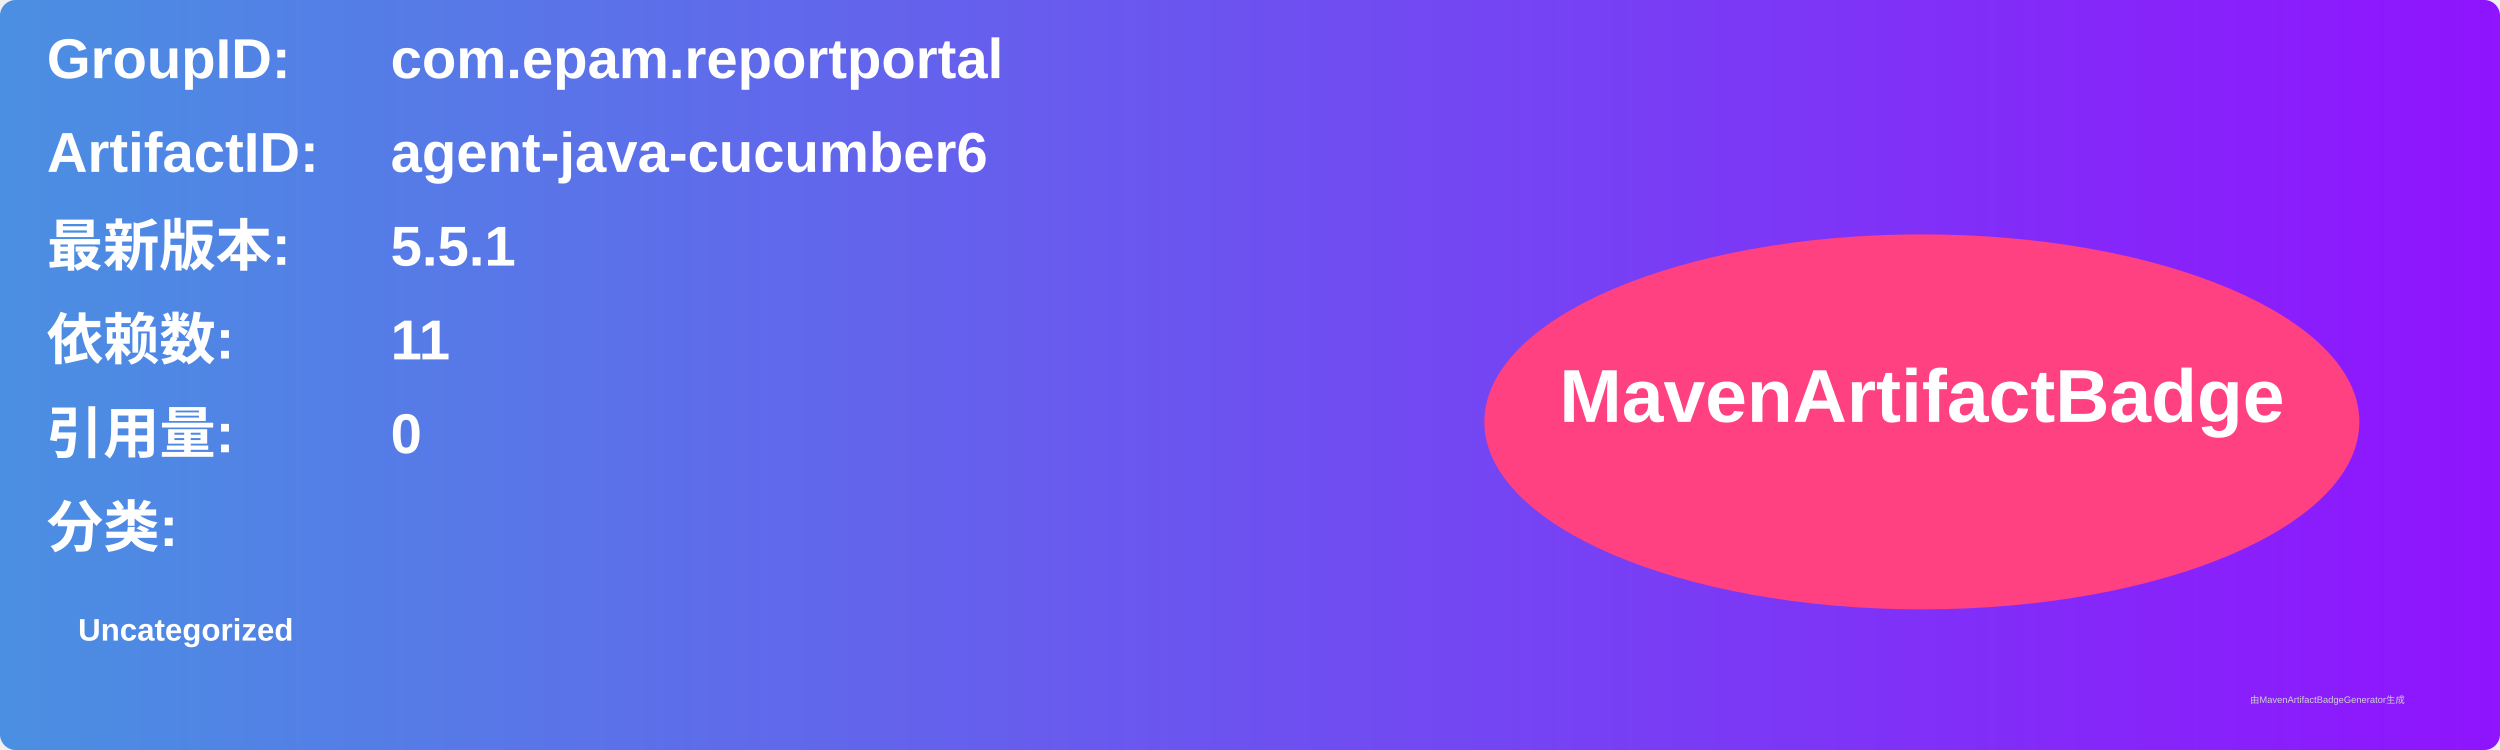
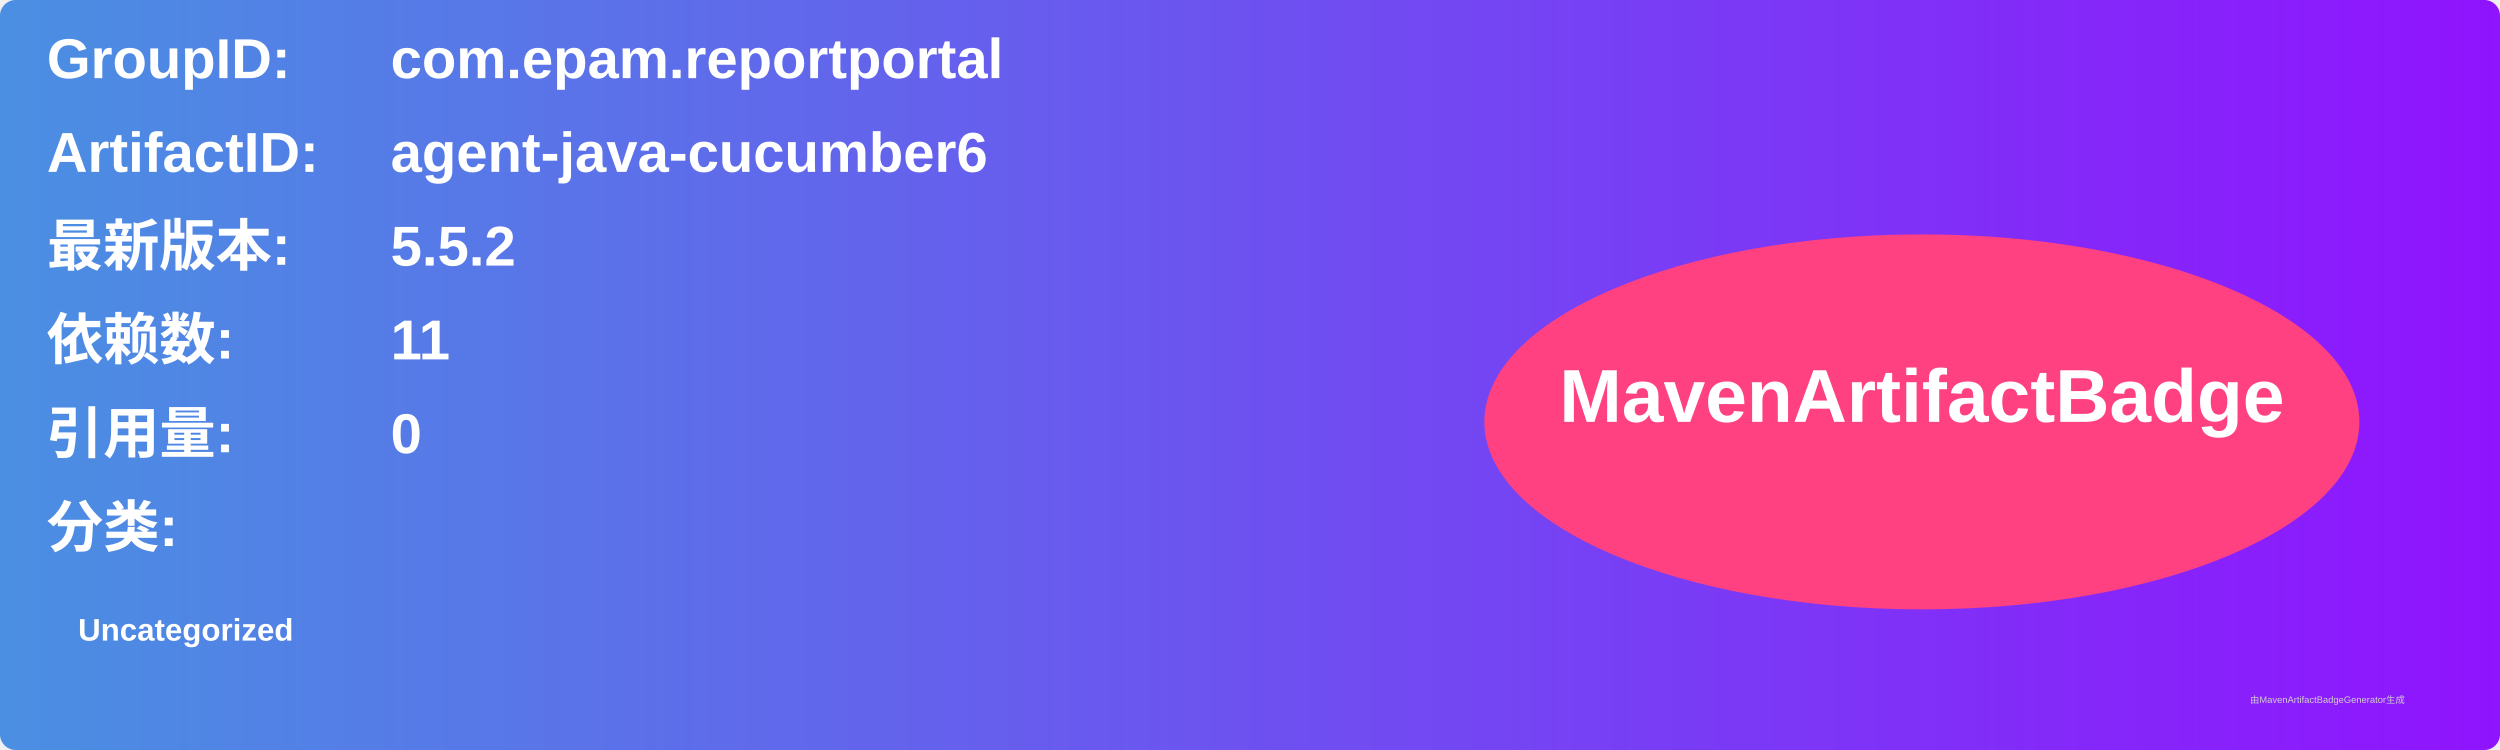
<svg xmlns="http://www.w3.org/2000/svg" width="800" height="240" viewBox="0 0 800 240">
  <linearGradient id="grad" x1="0%" y1="0%" x2="100%" y2="0%">
    <stop offset="0%" stop-color="#4a90e2" />
    <stop offset="100%" stop-color="#9013fe" />
  </linearGradient>
  <rect width="100%" height="100%" rx="5" ry="5" fill="url(#grad)" />
  <g transform="translate(15, 15)">
    <text x="0" y="10" font-family="Arial" font-size="18" fill="white" font-weight="bold" width="260">GroupID:</text>
    <text x="110" y="10" font-family="Arial" font-size="18" fill="white" font-weight="bold" width="460">com.epam.reportportal</text>
    <text x="0" y="40" font-family="Arial" font-size="18" fill="white" font-weight="bold" width="260">ArtifactID:</text>
    <text x="110" y="40" font-family="Arial" font-size="18" fill="white" font-weight="bold" width="460">agent-java-cucumber6</text>
    <text x="0" y="70" font-family="Arial" font-size="18" fill="white" font-weight="bold">最新版本:</text>
    <text x="110" y="70" font-family="Arial" font-size="18" fill="white" font-weight="bold">
-       <tspan font-weight="bold">5.5.1</tspan>
+       <tspan font-weight="bold">5.5.2</tspan>
    </text>
    <text x="0" y="100" font-family="Arial" font-size="18" fill="white" font-weight="bold">依赖数: </text>
    <text x="110" y="100" font-family="Arial" font-size="18" fill="white">
      <tspan font-weight="bold">11</tspan>
    </text>
    <text x="0" y="130" font-family="Arial" font-size="18" fill="white" font-weight="bold">引用量: </text>
    <text x="110" y="130" font-family="Arial" font-size="18" fill="white">
      <tspan font-weight="bold">0</tspan>
    </text>
    <text x="0" y="160" font-family="Arial" font-size="18" fill="white" font-weight="bold">分类:</text>
    <text x="10" y="190" font-family="Arial" font-size="10" fill="white">
      <tspan font-weight="bold">Uncategorized</tspan>
    </text>
    <ellipse cx="600" cy="120" rx="140" ry="60" fill="#ff4081" />
    <text x="600" y="120" text-anchor="middle" font-family="Arial" font-size="24" fill="white" font-weight="bold">MavenArtifactBadge</text>
  </g>
  <text x="720" y="225" font-family="Arial" font-size="3" fill="#d0d0d0">由MavenArtifactBadgeGenerator生成</text>
</svg>
